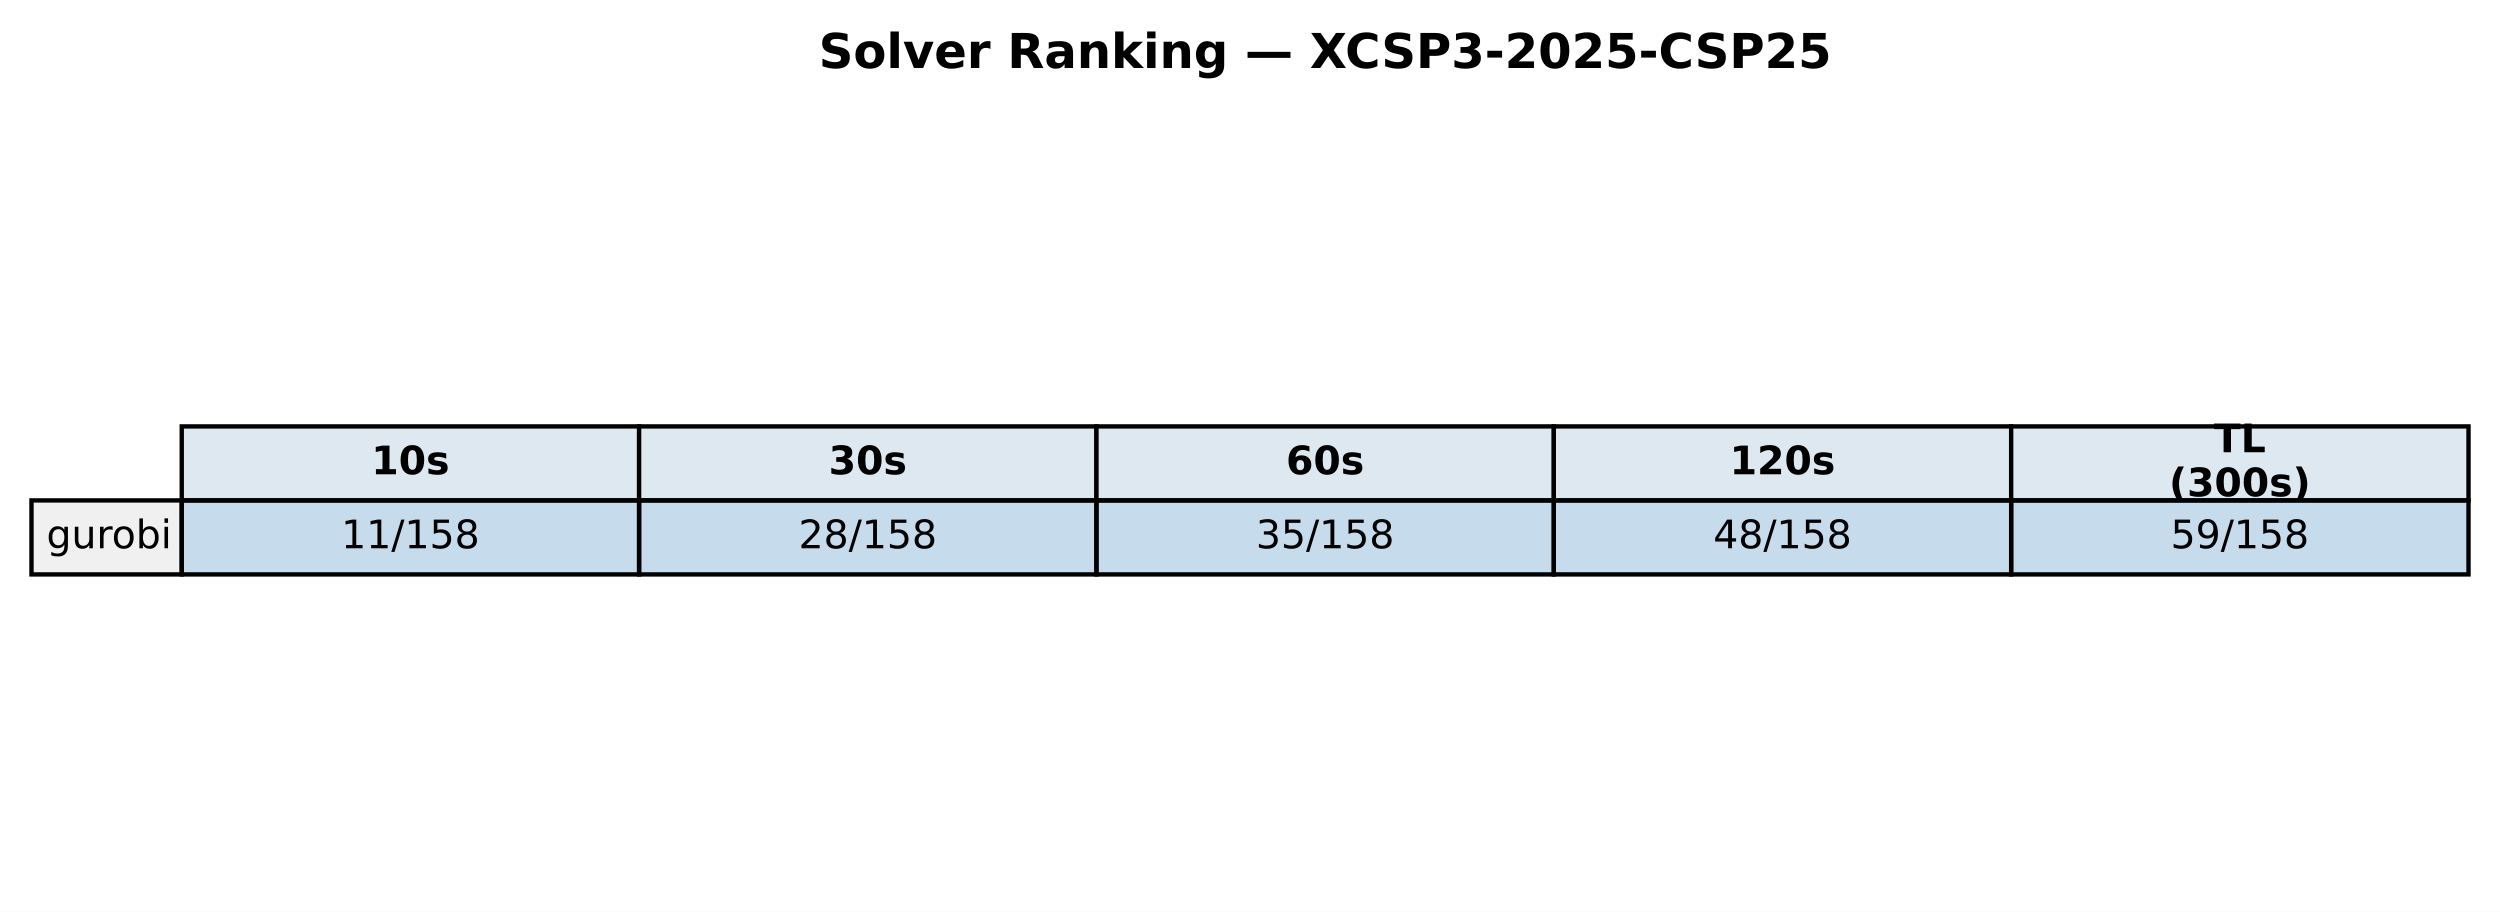
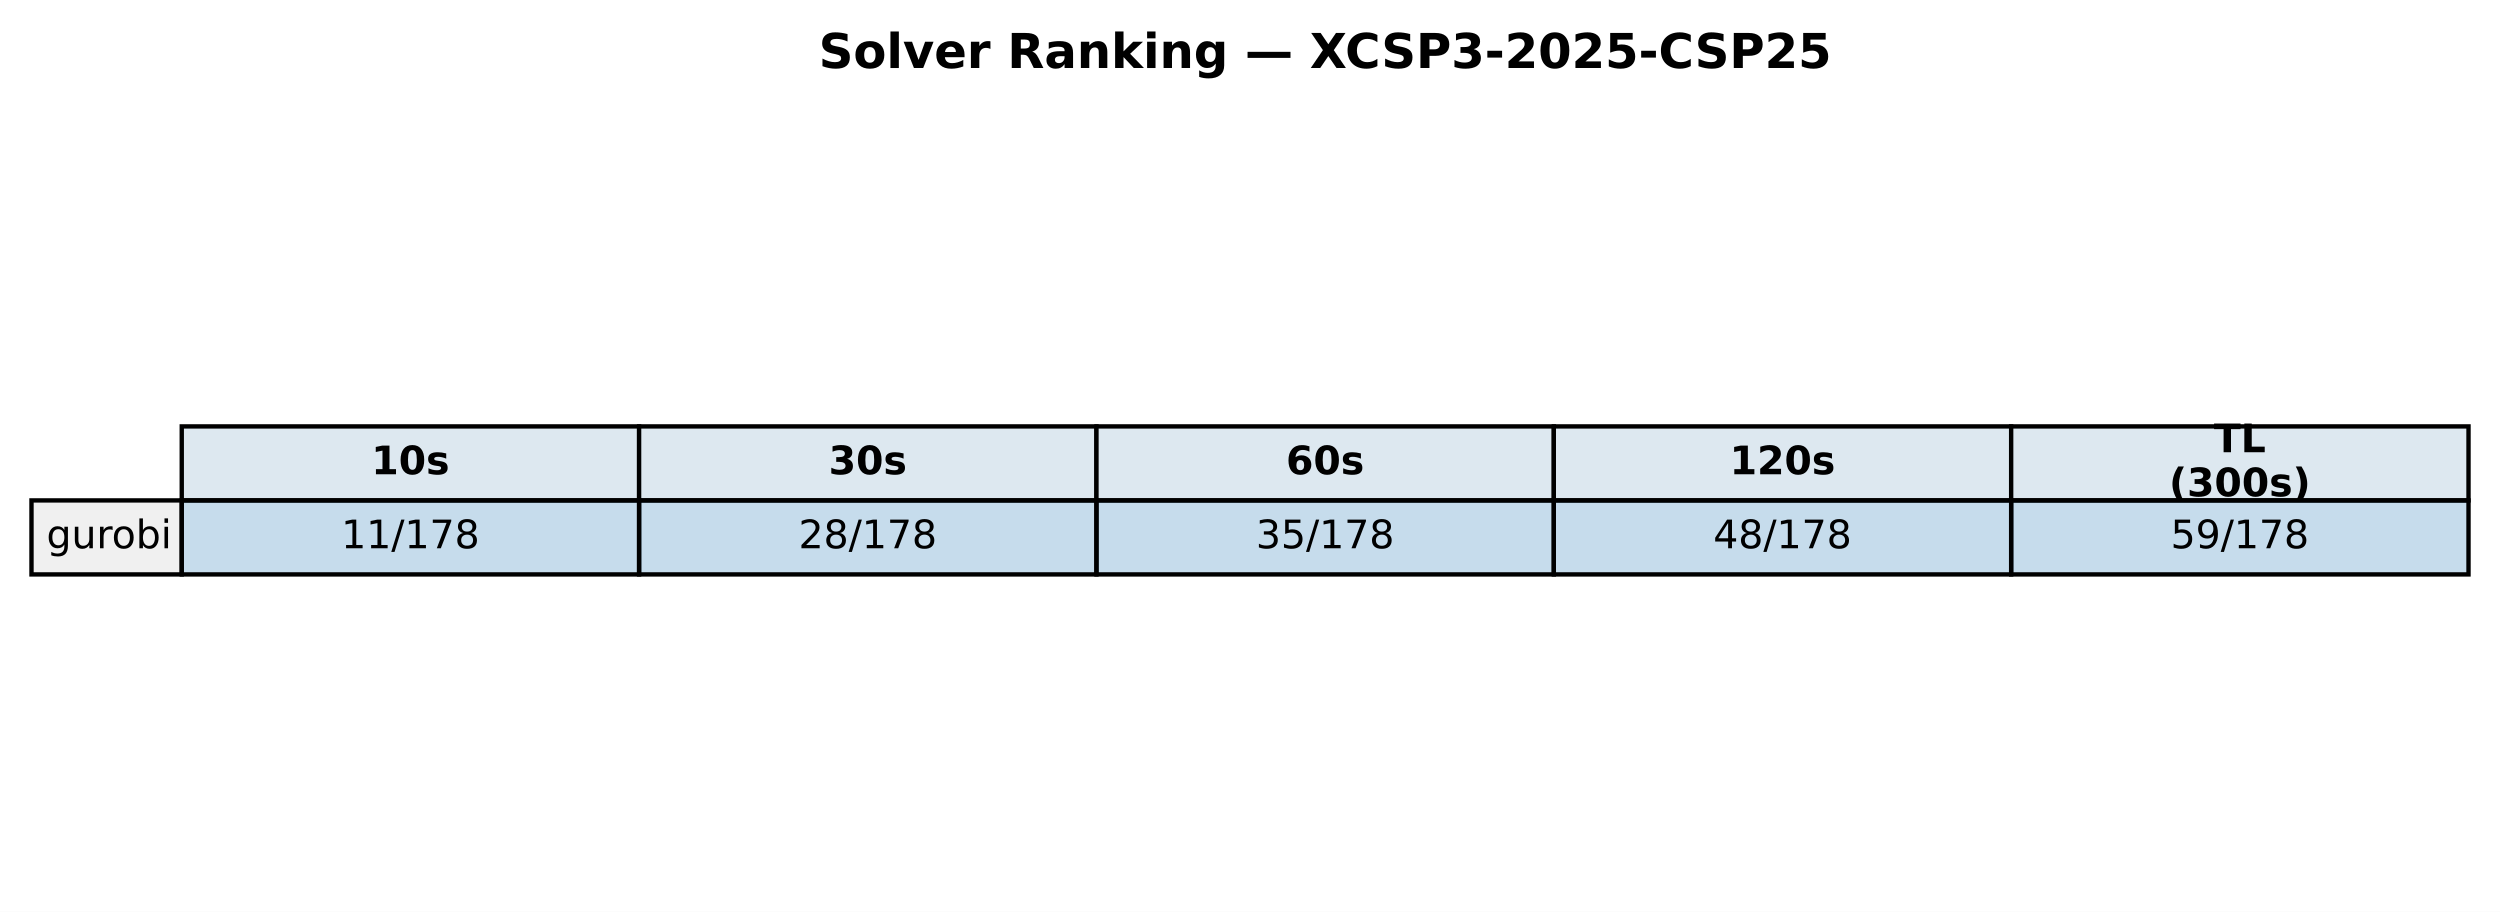
<svg xmlns="http://www.w3.org/2000/svg" xmlns:xlink="http://www.w3.org/1999/xlink" width="571.72pt" height="208.518pt" viewBox="0 0 571.72 208.518" version="1.1">
  <defs>
    <style type="text/css">*{stroke-linejoin: round; stroke-linecap: butt}</style>
  </defs>
  <g id="figure_1">
    <g id="patch_1">
      <path d="M 0 208.518  L 571.72 208.518  L 571.72 0  L 0 0  z " style="fill: #ffffff" />
    </g>
    <g id="axes_1">
      <g id="table_1">
        <g id="patch_2">
          <path d="M 41.563 114.438  L 146.154 114.438  L 146.154 97.514  L 41.563 97.514  z " style="fill: #dde8f0; stroke: #000000; stroke-linejoin: miter" />
        </g>
        <g id="text_1">
          <g transform="translate(84.91809 108.4594) scale(0.09 -0.09)">
            <defs>
              <path id="DejaVuSans-Bold-31" d="M 750 831  L 1813 831  L 1813 3847  L 722 3622  L 722 4441  L 1806 4666  L 2950 4666  L 2950 831  L 4013 831  L 4013 0  L 750 0  L 750 831  z " transform="scale(0.015625)" />
              <path id="DejaVuSans-Bold-30" d="M 2944 2338  Q 2944 3213 2780 3570  Q 2616 3928 2228 3928  Q 1841 3928 1675 3570  Q 1509 3213 1509 2338  Q 1509 1453 1675 1090  Q 1841 728 2228 728  Q 2613 728 2778 1090  Q 2944 1453 2944 2338  z M 4147 2328  Q 4147 1169 3647 539  Q 3147 -91 2228 -91  Q 1306 -91 806 539  Q 306 1169 306 2328  Q 306 3491 806 4120  Q 1306 4750 2228 4750  Q 3147 4750 3647 4120  Q 4147 3491 4147 2328  z " transform="scale(0.015625)" />
              <path id="DejaVuSans-Bold-73" d="M 3272 3391  L 3272 2541  Q 2913 2691 2578 2766  Q 2244 2841 1947 2841  Q 1628 2841 1473 2761  Q 1319 2681 1319 2516  Q 1319 2381 1436 2309  Q 1553 2238 1856 2203  L 2053 2175  Q 2913 2066 3209 1816  Q 3506 1566 3506 1031  Q 3506 472 3093 190  Q 2681 -91 1863 -91  Q 1516 -91 1145 -36  Q 775 19 384 128  L 384 978  Q 719 816 1070 734  Q 1422 653 1784 653  Q 2113 653 2278 743  Q 2444 834 2444 1013  Q 2444 1163 2330 1236  Q 2216 1309 1875 1350  L 1678 1375  Q 931 1469 631 1722  Q 331 1975 331 2491  Q 331 3047 712 3315  Q 1094 3584 1881 3584  Q 2191 3584 2531 3537  Q 2872 3491 3272 3391  z " transform="scale(0.015625)" />
            </defs>
            <use xlink:href="#DejaVuSans-Bold-31" />
            <use xlink:href="#DejaVuSans-Bold-30" transform="translate(69.58008 0)" />
            <use xlink:href="#DejaVuSans-Bold-73" transform="translate(139.1602 0)" />
          </g>
        </g>
        <g id="patch_3">
          <path d="M 146.154 114.438  L 250.746 114.438  L 250.746 97.514  L 146.154 97.514  z " style="fill: #dde8f0; stroke: #000000; stroke-linejoin: miter" />
        </g>
        <g id="text_2">
          <g transform="translate(189.5096 108.4594) scale(0.09 -0.09)">
            <defs>
              <path id="DejaVuSans-Bold-33" d="M 2981 2516  Q 3453 2394 3698 2092  Q 3944 1791 3944 1325  Q 3944 631 3412 270  Q 2881 -91 1863 -91  Q 1503 -91 1142 -33  Q 781 25 428 141  L 428 1069  Q 766 900 1098 814  Q 1431 728 1753 728  Q 2231 728 2486 893  Q 2741 1059 2741 1369  Q 2741 1688 2480 1852  Q 2219 2016 1709 2016  L 1228 2016  L 1228 2791  L 1734 2791  Q 2188 2791 2409 2933  Q 2631 3075 2631 3366  Q 2631 3634 2415 3781  Q 2200 3928 1806 3928  Q 1516 3928 1219 3862  Q 922 3797 628 3669  L 628 4550  Q 984 4650 1334 4700  Q 1684 4750 2022 4750  Q 2931 4750 3382 4451  Q 3834 4153 3834 3553  Q 3834 3144 3618 2883  Q 3403 2622 2981 2516  z " transform="scale(0.015625)" />
            </defs>
            <use xlink:href="#DejaVuSans-Bold-33" />
            <use xlink:href="#DejaVuSans-Bold-30" transform="translate(69.58008 0)" />
            <use xlink:href="#DejaVuSans-Bold-73" transform="translate(139.1602 0)" />
          </g>
        </g>
        <g id="patch_4">
          <path d="M 250.746 114.438  L 355.337 114.438  L 355.337 97.514  L 250.746 97.514  z " style="fill: #dde8f0; stroke: #000000; stroke-linejoin: miter" />
        </g>
        <g id="text_3">
          <g transform="translate(294.1011 108.4594) scale(0.09 -0.09)">
            <defs>
              <path id="DejaVuSans-Bold-36" d="M 2316 2303  Q 2000 2303 1842 2098  Q 1684 1894 1684 1484  Q 1684 1075 1842 870  Q 2000 666 2316 666  Q 2634 666 2792 870  Q 2950 1075 2950 1484  Q 2950 1894 2792 2098  Q 2634 2303 2316 2303  z M 3803 4544  L 3803 3681  Q 3506 3822 3243 3889  Q 2981 3956 2731 3956  Q 2194 3956 1894 3657  Q 1594 3359 1544 2772  Q 1750 2925 1990 3001  Q 2231 3078 2516 3078  Q 3231 3078 3670 2659  Q 4109 2241 4109 1563  Q 4109 813 3618 361  Q 3128 -91 2303 -91  Q 1394 -91 895 523  Q 397 1138 397 2266  Q 397 3422 980 4083  Q 1563 4744 2578 4744  Q 2900 4744 3203 4694  Q 3506 4644 3803 4544  z " transform="scale(0.015625)" />
            </defs>
            <use xlink:href="#DejaVuSans-Bold-36" />
            <use xlink:href="#DejaVuSans-Bold-30" transform="translate(69.58008 0)" />
            <use xlink:href="#DejaVuSans-Bold-73" transform="translate(139.1602 0)" />
          </g>
        </g>
        <g id="patch_5">
          <path d="M 355.337 114.438  L 459.929 114.438  L 459.929 97.514  L 355.337 97.514  z " style="fill: #dde8f0; stroke: #000000; stroke-linejoin: miter" />
        </g>
        <g id="text_4">
          <g transform="translate(395.5616 108.4594) scale(0.09 -0.09)">
            <defs>
              <path id="DejaVuSans-Bold-32" d="M 1844 884  L 3897 884  L 3897 0  L 506 0  L 506 884  L 2209 2388  Q 2438 2594 2547 2791  Q 2656 2988 2656 3200  Q 2656 3528 2436 3728  Q 2216 3928 1850 3928  Q 1569 3928 1234 3808  Q 900 3688 519 3450  L 519 4475  Q 925 4609 1322 4679  Q 1719 4750 2100 4750  Q 2938 4750 3402 4381  Q 3866 4013 3866 3353  Q 3866 2972 3669 2642  Q 3472 2313 2841 1759  L 1844 884  z " transform="scale(0.015625)" />
            </defs>
            <use xlink:href="#DejaVuSans-Bold-31" />
            <use xlink:href="#DejaVuSans-Bold-32" transform="translate(69.58008 0)" />
            <use xlink:href="#DejaVuSans-Bold-30" transform="translate(139.1602 0)" />
            <use xlink:href="#DejaVuSans-Bold-73" transform="translate(208.7402 0)" />
          </g>
        </g>
        <g id="patch_6">
          <path d="M 459.929 114.438  L 564.52 114.438  L 564.52 97.514  L 459.929 97.514  z " style="fill: #dde8f0; stroke: #000000; stroke-linejoin: miter" />
        </g>
        <g id="text_5">
          <g transform="translate(506.2872 103.4204) scale(0.09 -0.09)">
            <defs>
              <path id="DejaVuSans-Bold-54" d="M 31 4666  L 4331 4666  L 4331 3756  L 2784 3756  L 2784 0  L 1581 0  L 1581 3756  L 31 3756  L 31 4666  z " transform="scale(0.015625)" />
              <path id="DejaVuSans-Bold-4c" d="M 588 4666  L 1791 4666  L 1791 909  L 3903 909  L 3903 0  L 588 0  L 588 4666  z " transform="scale(0.015625)" />
            </defs>
            <use xlink:href="#DejaVuSans-Bold-54" />
            <use xlink:href="#DejaVuSans-Bold-4c" transform="translate(68.21289 0)" />
          </g>
          <g transform="translate(496.0399 113.4984) scale(0.09 -0.09)">
            <defs>
              <path id="DejaVuSans-Bold-28" d="M 2413 -844  L 1484 -844  Q 1006 -72 778 623  Q 550 1319 550 2003  Q 550 2688 779 3389  Q 1009 4091 1484 4856  L 2413 4856  Q 2013 4116 1813 3408  Q 1613 2700 1613 2009  Q 1613 1319 1811 609  Q 2009 -100 2413 -844  z " transform="scale(0.015625)" />
              <path id="DejaVuSans-Bold-29" d="M 513 -844  Q 913 -100 1113 609  Q 1313 1319 1313 2009  Q 1313 2700 1113 3408  Q 913 4116 513 4856  L 1441 4856  Q 1916 4091 2145 3389  Q 2375 2688 2375 2003  Q 2375 1319 2147 623  Q 1919 -72 1441 -844  L 513 -844  z " transform="scale(0.015625)" />
            </defs>
            <use xlink:href="#DejaVuSans-Bold-28" />
            <use xlink:href="#DejaVuSans-Bold-33" transform="translate(45.70312 0)" />
            <use xlink:href="#DejaVuSans-Bold-30" transform="translate(115.2832 0)" />
            <use xlink:href="#DejaVuSans-Bold-30" transform="translate(184.8633 0)" />
            <use xlink:href="#DejaVuSans-Bold-73" transform="translate(254.4434 0)" />
            <use xlink:href="#DejaVuSans-Bold-29" transform="translate(313.9648 0)" />
          </g>
        </g>
        <g id="patch_7">
          <path d="M 7.2 131.363  L 41.563 131.363  L 41.563 114.438  L 7.2 114.438  z " style="fill: #f0f0f0; stroke: #000000; stroke-linejoin: miter" />
        </g>
        <g id="text_6">
          <g transform="translate(10.63626 125.3841) scale(0.09 -0.09)">
            <defs>
              <path id="DejaVuSans-67" d="M 2906 1791  Q 2906 2416 2648 2759  Q 2391 3103 1925 3103  Q 1463 3103 1205 2759  Q 947 2416 947 1791  Q 947 1169 1205 825  Q 1463 481 1925 481  Q 2391 481 2648 825  Q 2906 1169 2906 1791  z M 3481 434  Q 3481 -459 3084 -895  Q 2688 -1331 1869 -1331  Q 1566 -1331 1297 -1286  Q 1028 -1241 775 -1147  L 775 -588  Q 1028 -725 1275 -790  Q 1522 -856 1778 -856  Q 2344 -856 2625 -561  Q 2906 -266 2906 331  L 2906 616  Q 2728 306 2450 153  Q 2172 0 1784 0  Q 1141 0 747 490  Q 353 981 353 1791  Q 353 2603 747 3093  Q 1141 3584 1784 3584  Q 2172 3584 2450 3431  Q 2728 3278 2906 2969  L 2906 3500  L 3481 3500  L 3481 434  z " transform="scale(0.015625)" />
              <path id="DejaVuSans-75" d="M 544 1381  L 544 3500  L 1119 3500  L 1119 1403  Q 1119 906 1312 657  Q 1506 409 1894 409  Q 2359 409 2629 706  Q 2900 1003 2900 1516  L 2900 3500  L 3475 3500  L 3475 0  L 2900 0  L 2900 538  Q 2691 219 2414 64  Q 2138 -91 1772 -91  Q 1169 -91 856 284  Q 544 659 544 1381  z M 1991 3584  L 1991 3584  z " transform="scale(0.015625)" />
              <path id="DejaVuSans-72" d="M 2631 2963  Q 2534 3019 2420 3045  Q 2306 3072 2169 3072  Q 1681 3072 1420 2755  Q 1159 2438 1159 1844  L 1159 0  L 581 0  L 581 3500  L 1159 3500  L 1159 2956  Q 1341 3275 1631 3429  Q 1922 3584 2338 3584  Q 2397 3584 2469 3576  Q 2541 3569 2628 3553  L 2631 2963  z " transform="scale(0.015625)" />
              <path id="DejaVuSans-6f" d="M 1959 3097  Q 1497 3097 1228 2736  Q 959 2375 959 1747  Q 959 1119 1226 758  Q 1494 397 1959 397  Q 2419 397 2687 759  Q 2956 1122 2956 1747  Q 2956 2369 2687 2733  Q 2419 3097 1959 3097  z M 1959 3584  Q 2709 3584 3137 3096  Q 3566 2609 3566 1747  Q 3566 888 3137 398  Q 2709 -91 1959 -91  Q 1206 -91 779 398  Q 353 888 353 1747  Q 353 2609 779 3096  Q 1206 3584 1959 3584  z " transform="scale(0.015625)" />
              <path id="DejaVuSans-62" d="M 3116 1747  Q 3116 2381 2855 2742  Q 2594 3103 2138 3103  Q 1681 3103 1420 2742  Q 1159 2381 1159 1747  Q 1159 1113 1420 752  Q 1681 391 2138 391  Q 2594 391 2855 752  Q 3116 1113 3116 1747  z M 1159 2969  Q 1341 3281 1617 3432  Q 1894 3584 2278 3584  Q 2916 3584 3314 3078  Q 3713 2572 3713 1747  Q 3713 922 3314 415  Q 2916 -91 2278 -91  Q 1894 -91 1617 61  Q 1341 213 1159 525  L 1159 0  L 581 0  L 581 4863  L 1159 4863  L 1159 2969  z " transform="scale(0.015625)" />
              <path id="DejaVuSans-69" d="M 603 3500  L 1178 3500  L 1178 0  L 603 0  L 603 3500  z M 603 4863  L 1178 4863  L 1178 4134  L 603 4134  L 603 4863  z " transform="scale(0.015625)" />
            </defs>
            <use xlink:href="#DejaVuSans-67" />
            <use xlink:href="#DejaVuSans-75" transform="translate(63.47656 0)" />
            <use xlink:href="#DejaVuSans-72" transform="translate(126.8555 0)" />
            <use xlink:href="#DejaVuSans-6f" transform="translate(165.7188 0)" />
            <use xlink:href="#DejaVuSans-62" transform="translate(226.9004 0)" />
            <use xlink:href="#DejaVuSans-69" transform="translate(290.377 0)" />
          </g>
        </g>
        <g id="patch_8">
          <path d="M 41.563 131.363  L 146.154 131.363  L 146.154 114.438  L 41.563 114.438  z " style="fill: #1f77b4; fill-opacity: 0.25; stroke: #000000; stroke-linejoin: miter" />
        </g>
        <g id="text_7">
          <g transform="translate(78.02676 125.3841) scale(0.09 -0.09)">
            <defs>
              <path id="DejaVuSans-31" d="M 794 531  L 1825 531  L 1825 4091  L 703 3866  L 703 4441  L 1819 4666  L 2450 4666  L 2450 531  L 3481 531  L 3481 0  L 794 0  L 794 531  z " transform="scale(0.015625)" />
              <path id="DejaVuSans-2f" d="M 1625 4666  L 2156 4666  L 531 -594  L 0 -594  L 1625 4666  z " transform="scale(0.015625)" />
-               <path id="DejaVuSans-35" d="M 691 4666  L 3169 4666  L 3169 4134  L 1269 4134  L 1269 2991  Q 1406 3038 1543 3061  Q 1681 3084 1819 3084  Q 2600 3084 3056 2656  Q 3513 2228 3513 1497  Q 3513 744 3044 326  Q 2575 -91 1722 -91  Q 1428 -91 1123 -41  Q 819 9 494 109  L 494 744  Q 775 591 1075 516  Q 1375 441 1709 441  Q 2250 441 2565 725  Q 2881 1009 2881 1497  Q 2881 1984 2565 2268  Q 2250 2553 1709 2553  Q 1456 2553 1204 2497  Q 953 2441 691 2322  L 691 4666  z " transform="scale(0.015625)" />
+               <path id="DejaVuSans-37" d="M 525 4666  L 3525 4666  L 3525 4397  L 1831 0  L 1172 0  L 2766 4134  L 525 4134  L 525 4666  z " transform="scale(0.015625)" />
              <path id="DejaVuSans-38" d="M 2034 2216  Q 1584 2216 1326 1975  Q 1069 1734 1069 1313  Q 1069 891 1326 650  Q 1584 409 2034 409  Q 2484 409 2743 651  Q 3003 894 3003 1313  Q 3003 1734 2745 1975  Q 2488 2216 2034 2216  z M 1403 2484  Q 997 2584 770 2862  Q 544 3141 544 3541  Q 544 4100 942 4425  Q 1341 4750 2034 4750  Q 2731 4750 3128 4425  Q 3525 4100 3525 3541  Q 3525 3141 3298 2862  Q 3072 2584 2669 2484  Q 3125 2378 3379 2068  Q 3634 1759 3634 1313  Q 3634 634 3220 271  Q 2806 -91 2034 -91  Q 1263 -91 848 271  Q 434 634 434 1313  Q 434 1759 690 2068  Q 947 2378 1403 2484  z M 1172 3481  Q 1172 3119 1398 2916  Q 1625 2713 2034 2713  Q 2441 2713 2670 2916  Q 2900 3119 2900 3481  Q 2900 3844 2670 4047  Q 2441 4250 2034 4250  Q 1625 4250 1398 4047  Q 1172 3844 1172 3481  z " transform="scale(0.015625)" />
            </defs>
            <use xlink:href="#DejaVuSans-31" />
            <use xlink:href="#DejaVuSans-31" transform="translate(63.62305 0)" />
            <use xlink:href="#DejaVuSans-2f" transform="translate(127.2461 0)" />
            <use xlink:href="#DejaVuSans-31" transform="translate(160.9375 0)" />
-             <use xlink:href="#DejaVuSans-35" transform="translate(224.5605 0)" />
+             <use xlink:href="#DejaVuSans-37" transform="translate(224.5605 0)" />
            <use xlink:href="#DejaVuSans-38" transform="translate(288.1836 0)" />
          </g>
        </g>
        <g id="patch_9">
          <path d="M 146.154 131.363  L 250.746 131.363  L 250.746 114.438  L 146.154 114.438  z " style="fill: #1f77b4; fill-opacity: 0.25; stroke: #000000; stroke-linejoin: miter" />
        </g>
        <g id="text_8">
          <g transform="translate(182.6183 125.3841) scale(0.09 -0.09)">
            <defs>
              <path id="DejaVuSans-32" d="M 1228 531  L 3431 531  L 3431 0  L 469 0  L 469 531  Q 828 903 1448 1529  Q 2069 2156 2228 2338  Q 2531 2678 2651 2914  Q 2772 3150 2772 3378  Q 2772 3750 2511 3984  Q 2250 4219 1831 4219  Q 1534 4219 1204 4116  Q 875 4013 500 3803  L 500 4441  Q 881 4594 1212 4672  Q 1544 4750 1819 4750  Q 2544 4750 2975 4387  Q 3406 4025 3406 3419  Q 3406 3131 3298 2873  Q 3191 2616 2906 2266  Q 2828 2175 2409 1742  Q 1991 1309 1228 531  z " transform="scale(0.015625)" />
            </defs>
            <use xlink:href="#DejaVuSans-32" />
            <use xlink:href="#DejaVuSans-38" transform="translate(63.62305 0)" />
            <use xlink:href="#DejaVuSans-2f" transform="translate(127.2461 0)" />
            <use xlink:href="#DejaVuSans-31" transform="translate(160.9375 0)" />
-             <use xlink:href="#DejaVuSans-35" transform="translate(224.5605 0)" />
+             <use xlink:href="#DejaVuSans-37" transform="translate(224.5605 0)" />
            <use xlink:href="#DejaVuSans-38" transform="translate(288.1836 0)" />
          </g>
        </g>
        <g id="patch_10">
          <path d="M 250.746 131.363  L 355.337 131.363  L 355.337 114.438  L 250.746 114.438  z " style="fill: #1f77b4; fill-opacity: 0.25; stroke: #000000; stroke-linejoin: miter" />
        </g>
        <g id="text_9">
          <g transform="translate(287.2098 125.3841) scale(0.09 -0.09)">
            <defs>
              <path id="DejaVuSans-33" d="M 2597 2516  Q 3050 2419 3304 2112  Q 3559 1806 3559 1356  Q 3559 666 3084 287  Q 2609 -91 1734 -91  Q 1441 -91 1130 -33  Q 819 25 488 141  L 488 750  Q 750 597 1062 519  Q 1375 441 1716 441  Q 2309 441 2620 675  Q 2931 909 2931 1356  Q 2931 1769 2642 2001  Q 2353 2234 1838 2234  L 1294 2234  L 1294 2753  L 1863 2753  Q 2328 2753 2575 2939  Q 2822 3125 2822 3475  Q 2822 3834 2567 4026  Q 2313 4219 1838 4219  Q 1578 4219 1281 4162  Q 984 4106 628 3988  L 628 4550  Q 988 4650 1302 4700  Q 1616 4750 1894 4750  Q 2613 4750 3031 4423  Q 3450 4097 3450 3541  Q 3450 3153 3228 2886  Q 3006 2619 2597 2516  z " transform="scale(0.015625)" />
+               <path id="DejaVuSans-35" d="M 691 4666  L 3169 4666  L 3169 4134  L 1269 4134  L 1269 2991  Q 1406 3038 1543 3061  Q 1681 3084 1819 3084  Q 2600 3084 3056 2656  Q 3513 2228 3513 1497  Q 3513 744 3044 326  Q 2575 -91 1722 -91  Q 1428 -91 1123 -41  Q 819 9 494 109  L 494 744  Q 775 591 1075 516  Q 1375 441 1709 441  Q 2250 441 2565 725  Q 2881 1009 2881 1497  Q 2881 1984 2565 2268  Q 2250 2553 1709 2553  Q 1456 2553 1204 2497  Q 953 2441 691 2322  L 691 4666  z " transform="scale(0.015625)" />
            </defs>
            <use xlink:href="#DejaVuSans-33" />
            <use xlink:href="#DejaVuSans-35" transform="translate(63.62305 0)" />
            <use xlink:href="#DejaVuSans-2f" transform="translate(127.2461 0)" />
            <use xlink:href="#DejaVuSans-31" transform="translate(160.9375 0)" />
-             <use xlink:href="#DejaVuSans-35" transform="translate(224.5605 0)" />
+             <use xlink:href="#DejaVuSans-37" transform="translate(224.5605 0)" />
            <use xlink:href="#DejaVuSans-38" transform="translate(288.1836 0)" />
          </g>
        </g>
        <g id="patch_11">
          <path d="M 355.337 131.363  L 459.929 131.363  L 459.929 114.438  L 355.337 114.438  z " style="fill: #1f77b4; fill-opacity: 0.25; stroke: #000000; stroke-linejoin: miter" />
        </g>
        <g id="text_10">
          <g transform="translate(391.8013 125.3841) scale(0.09 -0.09)">
            <defs>
              <path id="DejaVuSans-34" d="M 2419 4116  L 825 1625  L 2419 1625  L 2419 4116  z M 2253 4666  L 3047 4666  L 3047 1625  L 3713 1625  L 3713 1100  L 3047 1100  L 3047 0  L 2419 0  L 2419 1100  L 313 1100  L 313 1709  L 2253 4666  z " transform="scale(0.015625)" />
            </defs>
            <use xlink:href="#DejaVuSans-34" />
            <use xlink:href="#DejaVuSans-38" transform="translate(63.62305 0)" />
            <use xlink:href="#DejaVuSans-2f" transform="translate(127.2461 0)" />
            <use xlink:href="#DejaVuSans-31" transform="translate(160.9375 0)" />
-             <use xlink:href="#DejaVuSans-35" transform="translate(224.5605 0)" />
+             <use xlink:href="#DejaVuSans-37" transform="translate(224.5605 0)" />
            <use xlink:href="#DejaVuSans-38" transform="translate(288.1836 0)" />
          </g>
        </g>
        <g id="patch_12">
          <path d="M 459.929 131.363  L 564.52 131.363  L 564.52 114.438  L 459.929 114.438  z " style="fill: #1f77b4; fill-opacity: 0.25; stroke: #000000; stroke-linejoin: miter" />
        </g>
        <g id="text_11">
          <g transform="translate(496.3928 125.3841) scale(0.09 -0.09)">
            <defs>
              <path id="DejaVuSans-39" d="M 703 97  L 703 672  Q 941 559 1184 500  Q 1428 441 1663 441  Q 2288 441 2617 861  Q 2947 1281 2994 2138  Q 2813 1869 2534 1725  Q 2256 1581 1919 1581  Q 1219 1581 811 2004  Q 403 2428 403 3163  Q 403 3881 828 4315  Q 1253 4750 1959 4750  Q 2769 4750 3195 4129  Q 3622 3509 3622 2328  Q 3622 1225 3098 567  Q 2575 -91 1691 -91  Q 1453 -91 1209 -44  Q 966 3 703 97  z M 1959 2075  Q 2384 2075 2632 2365  Q 2881 2656 2881 3163  Q 2881 3666 2632 3958  Q 2384 4250 1959 4250  Q 1534 4250 1286 3958  Q 1038 3666 1038 3163  Q 1038 2656 1286 2365  Q 1534 2075 1959 2075  z " transform="scale(0.015625)" />
            </defs>
            <use xlink:href="#DejaVuSans-35" />
            <use xlink:href="#DejaVuSans-39" transform="translate(63.62305 0)" />
            <use xlink:href="#DejaVuSans-2f" transform="translate(127.2461 0)" />
            <use xlink:href="#DejaVuSans-31" transform="translate(160.9375 0)" />
-             <use xlink:href="#DejaVuSans-35" transform="translate(224.5605 0)" />
+             <use xlink:href="#DejaVuSans-37" transform="translate(224.5605 0)" />
            <use xlink:href="#DejaVuSans-38" transform="translate(288.1836 0)" />
          </g>
        </g>
      </g>
      <g id="text_12">
        <g transform="translate(187.2303 15.55828) scale(0.11 -0.11)">
          <defs>
            <path id="DejaVuSans-Bold-53" d="M 3834 4519  L 3834 3531  Q 3450 3703 3084 3790  Q 2719 3878 2394 3878  Q 1963 3878 1756 3759  Q 1550 3641 1550 3391  Q 1550 3203 1689 3098  Q 1828 2994 2194 2919  L 2706 2816  Q 3484 2659 3812 2340  Q 4141 2022 4141 1434  Q 4141 663 3683 286  Q 3225 -91 2284 -91  Q 1841 -91 1394 -6  Q 947 78 500 244  L 500 1259  Q 947 1022 1364 901  Q 1781 781 2169 781  Q 2563 781 2772 912  Q 2981 1044 2981 1288  Q 2981 1506 2839 1625  Q 2697 1744 2272 1838  L 1806 1941  Q 1106 2091 782 2419  Q 459 2747 459 3303  Q 459 4000 909 4375  Q 1359 4750 2203 4750  Q 2588 4750 2994 4692  Q 3400 4634 3834 4519  z " transform="scale(0.015625)" />
            <path id="DejaVuSans-Bold-6f" d="M 2203 2784  Q 1831 2784 1636 2517  Q 1441 2250 1441 1747  Q 1441 1244 1636 976  Q 1831 709 2203 709  Q 2569 709 2762 976  Q 2956 1244 2956 1747  Q 2956 2250 2762 2517  Q 2569 2784 2203 2784  z M 2203 3584  Q 3106 3584 3614 3096  Q 4122 2609 4122 1747  Q 4122 884 3614 396  Q 3106 -91 2203 -91  Q 1297 -91 786 396  Q 275 884 275 1747  Q 275 2609 786 3096  Q 1297 3584 2203 3584  z " transform="scale(0.015625)" />
            <path id="DejaVuSans-Bold-6c" d="M 538 4863  L 1656 4863  L 1656 0  L 538 0  L 538 4863  z " transform="scale(0.015625)" />
            <path id="DejaVuSans-Bold-76" d="M 97 3500  L 1216 3500  L 2088 1081  L 2956 3500  L 4078 3500  L 2700 0  L 1472 0  L 97 3500  z " transform="scale(0.015625)" />
            <path id="DejaVuSans-Bold-65" d="M 4031 1759  L 4031 1441  L 1416 1441  Q 1456 1047 1700 850  Q 1944 653 2381 653  Q 2734 653 3104 758  Q 3475 863 3866 1075  L 3866 213  Q 3469 63 3072 -14  Q 2675 -91 2278 -91  Q 1328 -91 801 392  Q 275 875 275 1747  Q 275 2603 792 3093  Q 1309 3584 2216 3584  Q 3041 3584 3536 3087  Q 4031 2591 4031 1759  z M 2881 2131  Q 2881 2450 2695 2645  Q 2509 2841 2209 2841  Q 1884 2841 1681 2658  Q 1478 2475 1428 2131  L 2881 2131  z " transform="scale(0.015625)" />
            <path id="DejaVuSans-Bold-72" d="M 3138 2547  Q 2991 2616 2845 2648  Q 2700 2681 2553 2681  Q 2122 2681 1889 2404  Q 1656 2128 1656 1613  L 1656 0  L 538 0  L 538 3500  L 1656 3500  L 1656 2925  Q 1872 3269 2151 3426  Q 2431 3584 2822 3584  Q 2878 3584 2943 3579  Q 3009 3575 3134 3559  L 3138 2547  z " transform="scale(0.015625)" />
            <path id="DejaVuSans-Bold-20" transform="scale(0.015625)" />
            <path id="DejaVuSans-Bold-52" d="M 2297 2597  Q 2675 2597 2839 2737  Q 3003 2878 3003 3200  Q 3003 3519 2839 3656  Q 2675 3794 2297 3794  L 1791 3794  L 1791 2597  L 2297 2597  z M 1791 1766  L 1791 0  L 588 0  L 588 4666  L 2425 4666  Q 3347 4666 3776 4356  Q 4206 4047 4206 3378  Q 4206 2916 3982 2619  Q 3759 2322 3309 2181  Q 3556 2125 3751 1926  Q 3947 1728 4147 1325  L 4800 0  L 3519 0  L 2950 1159  Q 2778 1509 2601 1637  Q 2425 1766 2131 1766  L 1791 1766  z " transform="scale(0.015625)" />
            <path id="DejaVuSans-Bold-61" d="M 2106 1575  Q 1756 1575 1579 1456  Q 1403 1338 1403 1106  Q 1403 894 1545 773  Q 1688 653 1941 653  Q 2256 653 2472 879  Q 2688 1106 2688 1447  L 2688 1575  L 2106 1575  z M 3816 1997  L 3816 0  L 2688 0  L 2688 519  Q 2463 200 2181 54  Q 1900 -91 1497 -91  Q 953 -91 614 226  Q 275 544 275 1050  Q 275 1666 698 1953  Q 1122 2241 2028 2241  L 2688 2241  L 2688 2328  Q 2688 2594 2478 2717  Q 2269 2841 1825 2841  Q 1466 2841 1156 2769  Q 847 2697 581 2553  L 581 3406  Q 941 3494 1303 3539  Q 1666 3584 2028 3584  Q 2975 3584 3395 3211  Q 3816 2838 3816 1997  z " transform="scale(0.015625)" />
            <path id="DejaVuSans-Bold-6e" d="M 4056 2131  L 4056 0  L 2931 0  L 2931 347  L 2931 1631  Q 2931 2084 2911 2256  Q 2891 2428 2841 2509  Q 2775 2619 2662 2680  Q 2550 2741 2406 2741  Q 2056 2741 1856 2470  Q 1656 2200 1656 1722  L 1656 0  L 538 0  L 538 3500  L 1656 3500  L 1656 2988  Q 1909 3294 2193 3439  Q 2478 3584 2822 3584  Q 3428 3584 3742 3212  Q 4056 2841 4056 2131  z " transform="scale(0.015625)" />
            <path id="DejaVuSans-Bold-6b" d="M 538 4863  L 1656 4863  L 1656 2216  L 2944 3500  L 4244 3500  L 2534 1894  L 4378 0  L 3022 0  L 1656 1459  L 1656 0  L 538 0  L 538 4863  z " transform="scale(0.015625)" />
            <path id="DejaVuSans-Bold-69" d="M 538 3500  L 1656 3500  L 1656 0  L 538 0  L 538 3500  z M 538 4863  L 1656 4863  L 1656 3950  L 538 3950  L 538 4863  z " transform="scale(0.015625)" />
            <path id="DejaVuSans-Bold-67" d="M 2919 594  Q 2688 288 2409 144  Q 2131 0 1766 0  Q 1125 0 706 504  Q 288 1009 288 1791  Q 288 2575 706 3076  Q 1125 3578 1766 3578  Q 2131 3578 2409 3434  Q 2688 3291 2919 2981  L 2919 3500  L 4044 3500  L 4044 353  Q 4044 -491 3511 -936  Q 2978 -1381 1966 -1381  Q 1638 -1381 1331 -1331  Q 1025 -1281 716 -1178  L 716 -306  Q 1009 -475 1290 -558  Q 1572 -641 1856 -641  Q 2406 -641 2662 -400  Q 2919 -159 2919 353  L 2919 594  z M 2181 2772  Q 1834 2772 1640 2515  Q 1447 2259 1447 1791  Q 1447 1309 1634 1061  Q 1822 813 2181 813  Q 2531 813 2725 1069  Q 2919 1325 2919 1791  Q 2919 2259 2725 2515  Q 2531 2772 2181 2772  z " transform="scale(0.015625)" />
            <path id="DejaVuSans-Bold-2014" d="M 344 2156  L 6056 2156  L 6056 1350  L 344 1350  L 344 2156  z " transform="scale(0.015625)" />
            <path id="DejaVuSans-Bold-58" d="M 3188 2381  L 4806 0  L 3553 0  L 2463 1594  L 1381 0  L 122 0  L 1741 2381  L 184 4666  L 1441 4666  L 2463 3163  L 3481 4666  L 4744 4666  L 3188 2381  z " transform="scale(0.015625)" />
            <path id="DejaVuSans-Bold-43" d="M 4288 256  Q 3956 84 3597 -3  Q 3238 -91 2847 -91  Q 1681 -91 1000 561  Q 319 1213 319 2328  Q 319 3447 1000 4098  Q 1681 4750 2847 4750  Q 3238 4750 3597 4662  Q 3956 4575 4288 4403  L 4288 3438  Q 3953 3666 3628 3772  Q 3303 3878 2944 3878  Q 2300 3878 1931 3465  Q 1563 3053 1563 2328  Q 1563 1606 1931 1193  Q 2300 781 2944 781  Q 3303 781 3628 887  Q 3953 994 4288 1222  L 4288 256  z " transform="scale(0.015625)" />
            <path id="DejaVuSans-Bold-50" d="M 588 4666  L 2584 4666  Q 3475 4666 3951 4270  Q 4428 3875 4428 3144  Q 4428 2409 3951 2014  Q 3475 1619 2584 1619  L 1791 1619  L 1791 0  L 588 0  L 588 4666  z M 1791 3794  L 1791 2491  L 2456 2491  Q 2806 2491 2997 2661  Q 3188 2831 3188 3144  Q 3188 3456 2997 3625  Q 2806 3794 2456 3794  L 1791 3794  z " transform="scale(0.015625)" />
            <path id="DejaVuSans-Bold-2d" d="M 347 2297  L 2309 2297  L 2309 1388  L 347 1388  L 347 2297  z " transform="scale(0.015625)" />
            <path id="DejaVuSans-Bold-35" d="M 678 4666  L 3669 4666  L 3669 3781  L 1638 3781  L 1638 3059  Q 1775 3097 1914 3117  Q 2053 3138 2203 3138  Q 3056 3138 3531 2711  Q 4006 2284 4006 1522  Q 4006 766 3489 337  Q 2972 -91 2053 -91  Q 1656 -91 1267 -14  Q 878 63 494 219  L 494 1166  Q 875 947 1217 837  Q 1559 728 1863 728  Q 2300 728 2551 942  Q 2803 1156 2803 1522  Q 2803 1891 2551 2103  Q 2300 2316 1863 2316  Q 1603 2316 1309 2248  Q 1016 2181 678 2041  L 678 4666  z " transform="scale(0.015625)" />
          </defs>
          <use xlink:href="#DejaVuSans-Bold-53" />
          <use xlink:href="#DejaVuSans-Bold-6f" transform="translate(72.02148 0)" />
          <use xlink:href="#DejaVuSans-Bold-6c" transform="translate(140.7227 0)" />
          <use xlink:href="#DejaVuSans-Bold-76" transform="translate(175 0)" />
          <use xlink:href="#DejaVuSans-Bold-65" transform="translate(240.1855 0)" />
          <use xlink:href="#DejaVuSans-Bold-72" transform="translate(308.0078 0)" />
          <use xlink:href="#DejaVuSans-Bold-20" transform="translate(357.3242 0)" />
          <use xlink:href="#DejaVuSans-Bold-52" transform="translate(392.1387 0)" />
          <use xlink:href="#DejaVuSans-Bold-61" transform="translate(469.1406 0)" />
          <use xlink:href="#DejaVuSans-Bold-6e" transform="translate(536.6211 0)" />
          <use xlink:href="#DejaVuSans-Bold-6b" transform="translate(607.8125 0)" />
          <use xlink:href="#DejaVuSans-Bold-69" transform="translate(674.3164 0)" />
          <use xlink:href="#DejaVuSans-Bold-6e" transform="translate(708.5938 0)" />
          <use xlink:href="#DejaVuSans-Bold-67" transform="translate(779.7852 0)" />
          <use xlink:href="#DejaVuSans-Bold-20" transform="translate(851.3672 0)" />
          <use xlink:href="#DejaVuSans-Bold-2014" transform="translate(886.1816 0)" />
          <use xlink:href="#DejaVuSans-Bold-20" transform="translate(986.1816 0)" />
          <use xlink:href="#DejaVuSans-Bold-58" transform="translate(1020.996 0)" />
          <use xlink:href="#DejaVuSans-Bold-43" transform="translate(1094.471 0)" />
          <use xlink:href="#DejaVuSans-Bold-53" transform="translate(1169.734 0)" />
          <use xlink:href="#DejaVuSans-Bold-50" transform="translate(1241.756 0)" />
          <use xlink:href="#DejaVuSans-Bold-33" transform="translate(1315.047 0)" />
          <use xlink:href="#DejaVuSans-Bold-2d" transform="translate(1384.627 0)" />
          <use xlink:href="#DejaVuSans-Bold-32" transform="translate(1426.131 0)" />
          <use xlink:href="#DejaVuSans-Bold-30" transform="translate(1495.711 0)" />
          <use xlink:href="#DejaVuSans-Bold-32" transform="translate(1565.291 0)" />
          <use xlink:href="#DejaVuSans-Bold-35" transform="translate(1634.871 0)" />
          <use xlink:href="#DejaVuSans-Bold-2d" transform="translate(1704.451 0)" />
          <use xlink:href="#DejaVuSans-Bold-43" transform="translate(1745.955 0)" />
          <use xlink:href="#DejaVuSans-Bold-53" transform="translate(1821.219 0)" />
          <use xlink:href="#DejaVuSans-Bold-50" transform="translate(1893.24 0)" />
          <use xlink:href="#DejaVuSans-Bold-32" transform="translate(1966.531 0)" />
          <use xlink:href="#DejaVuSans-Bold-35" transform="translate(2036.111 0)" />
        </g>
      </g>
    </g>
  </g>
</svg>
